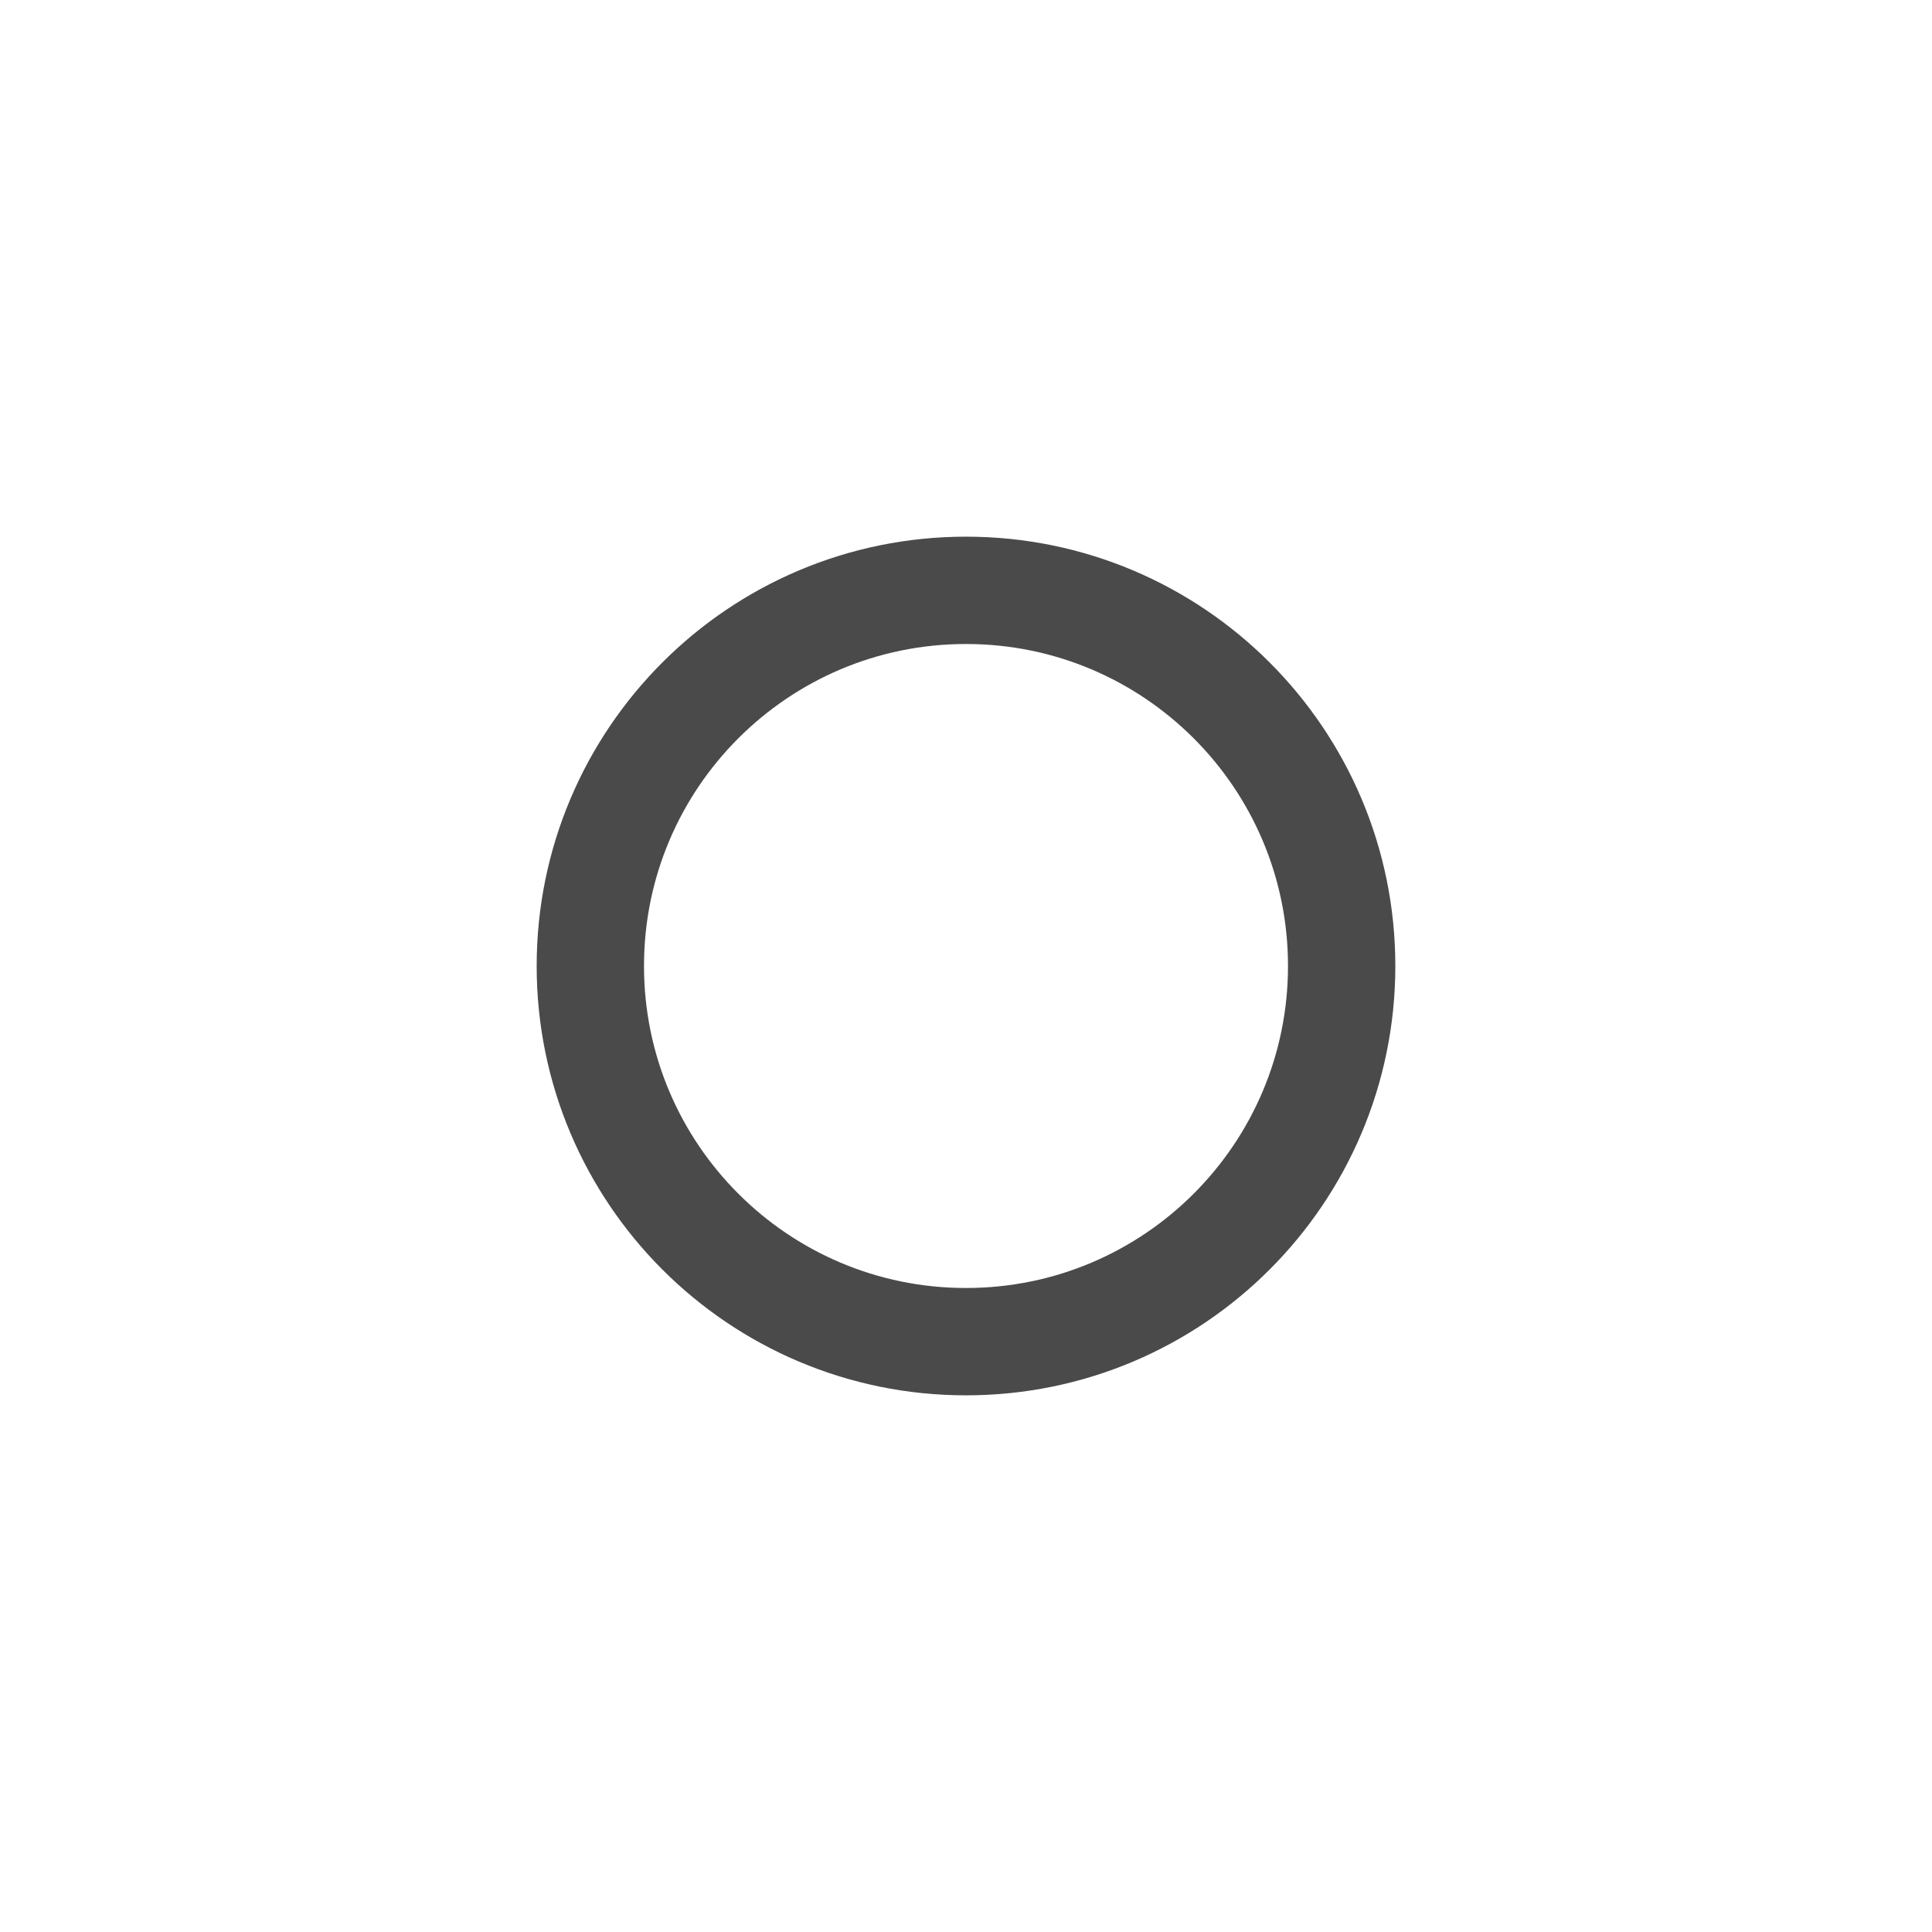
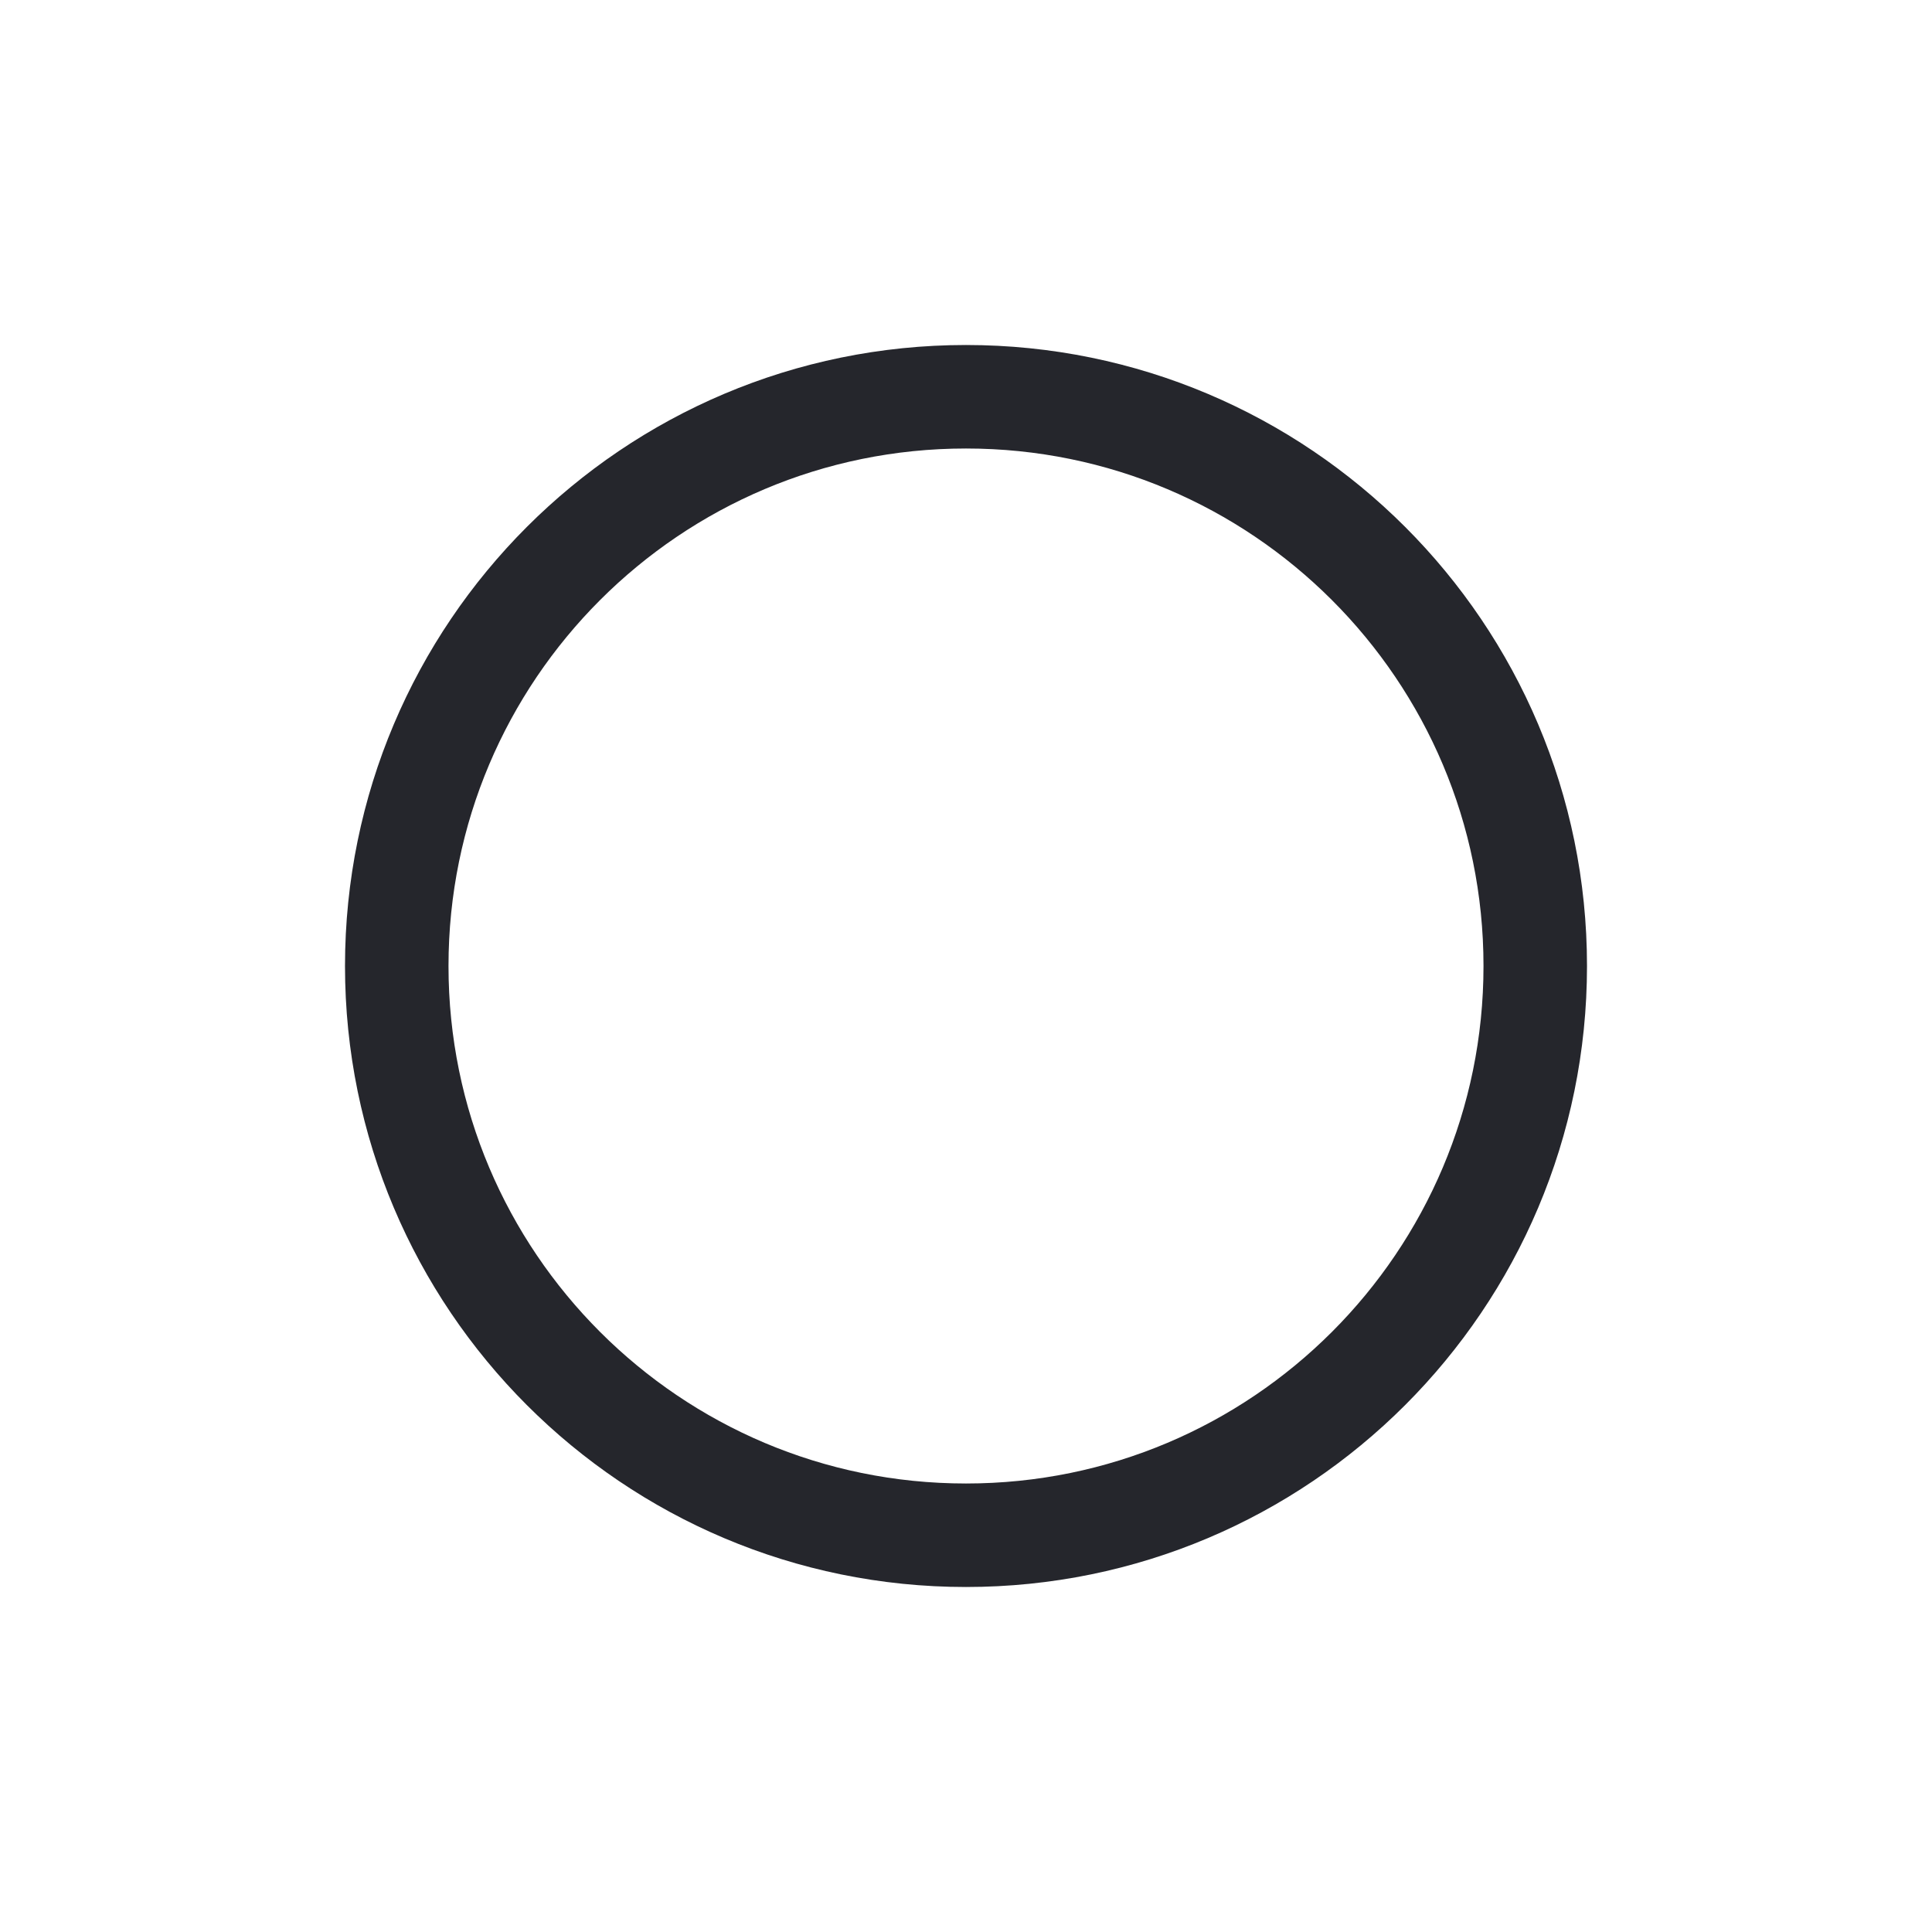
- <svg xmlns="http://www.w3.org/2000/svg" width="36" height="36" viewBox="0 0 36 36" fill="none">
-   <rect x="11" y="11" width="14" height="14" rx="7" stroke="#4A4A4A" stroke-width="2" />
+ <svg xmlns="http://www.w3.org/2000/svg" width="28" height="28" viewBox="0 0 28 28" fill="none">
+   <rect x="5.75" y="5.75" width="16.5" height="16.5" rx="8.25" stroke="#25262C" stroke-width="1.5" />
</svg>
